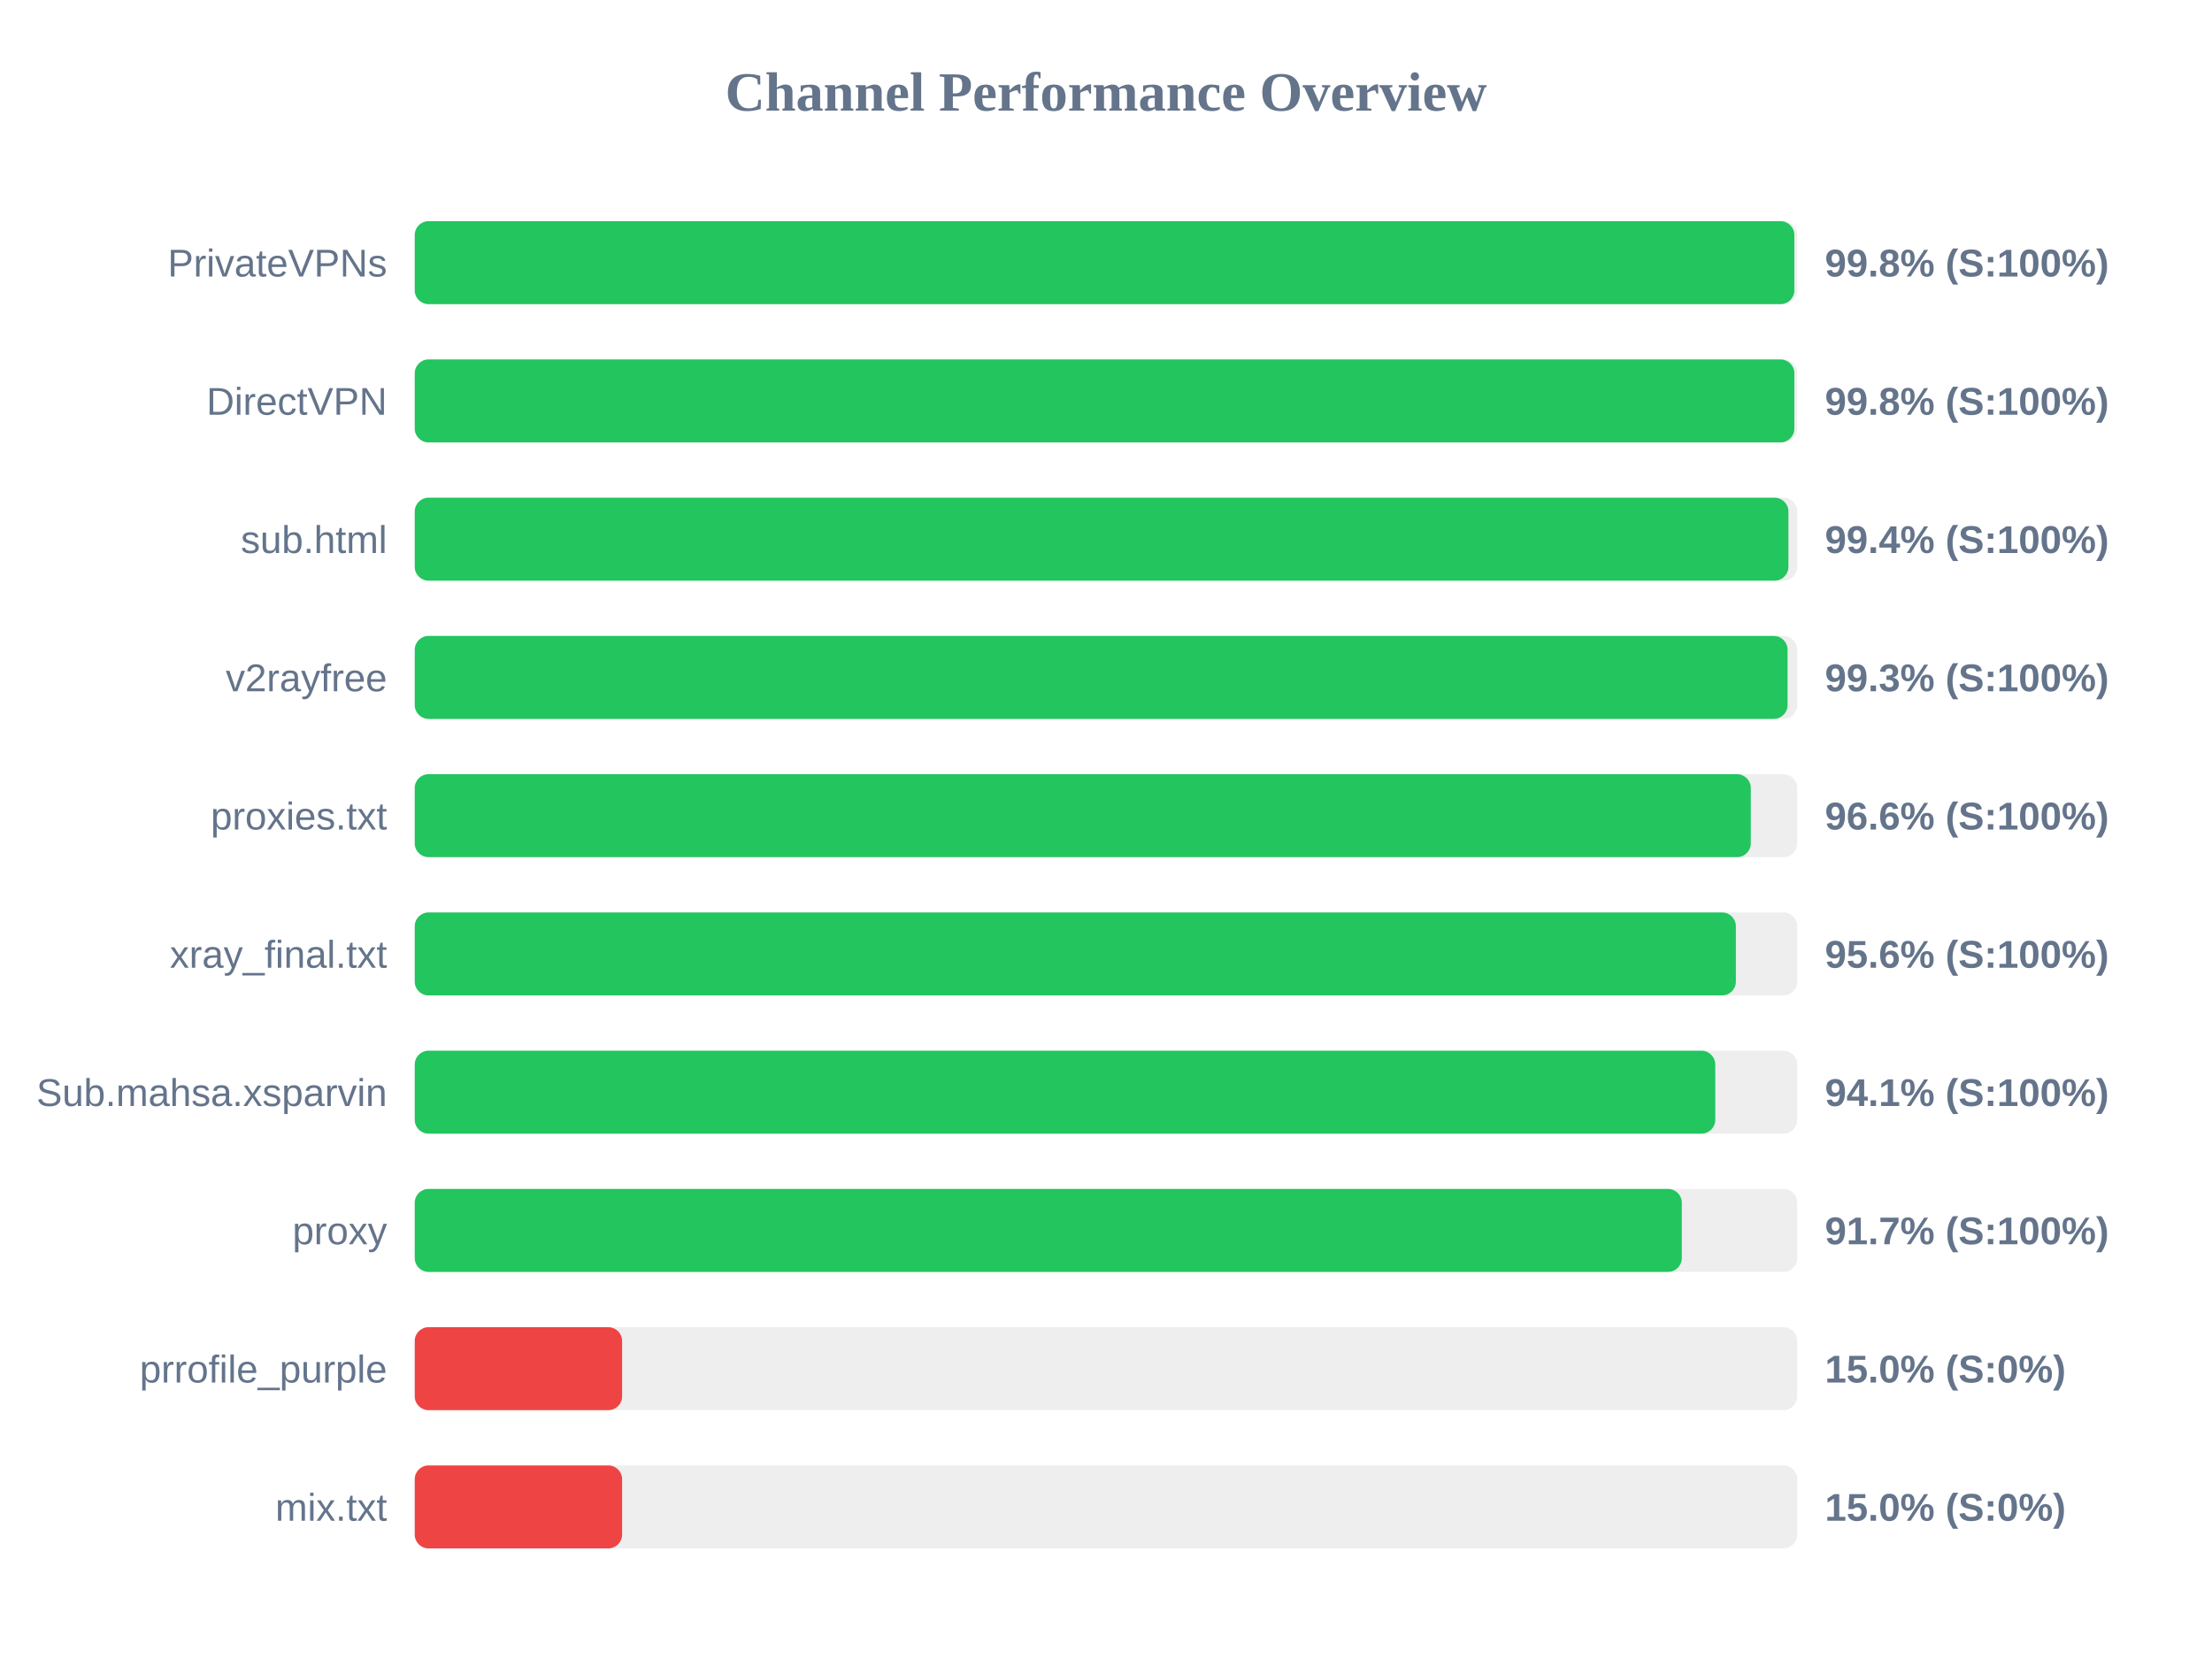
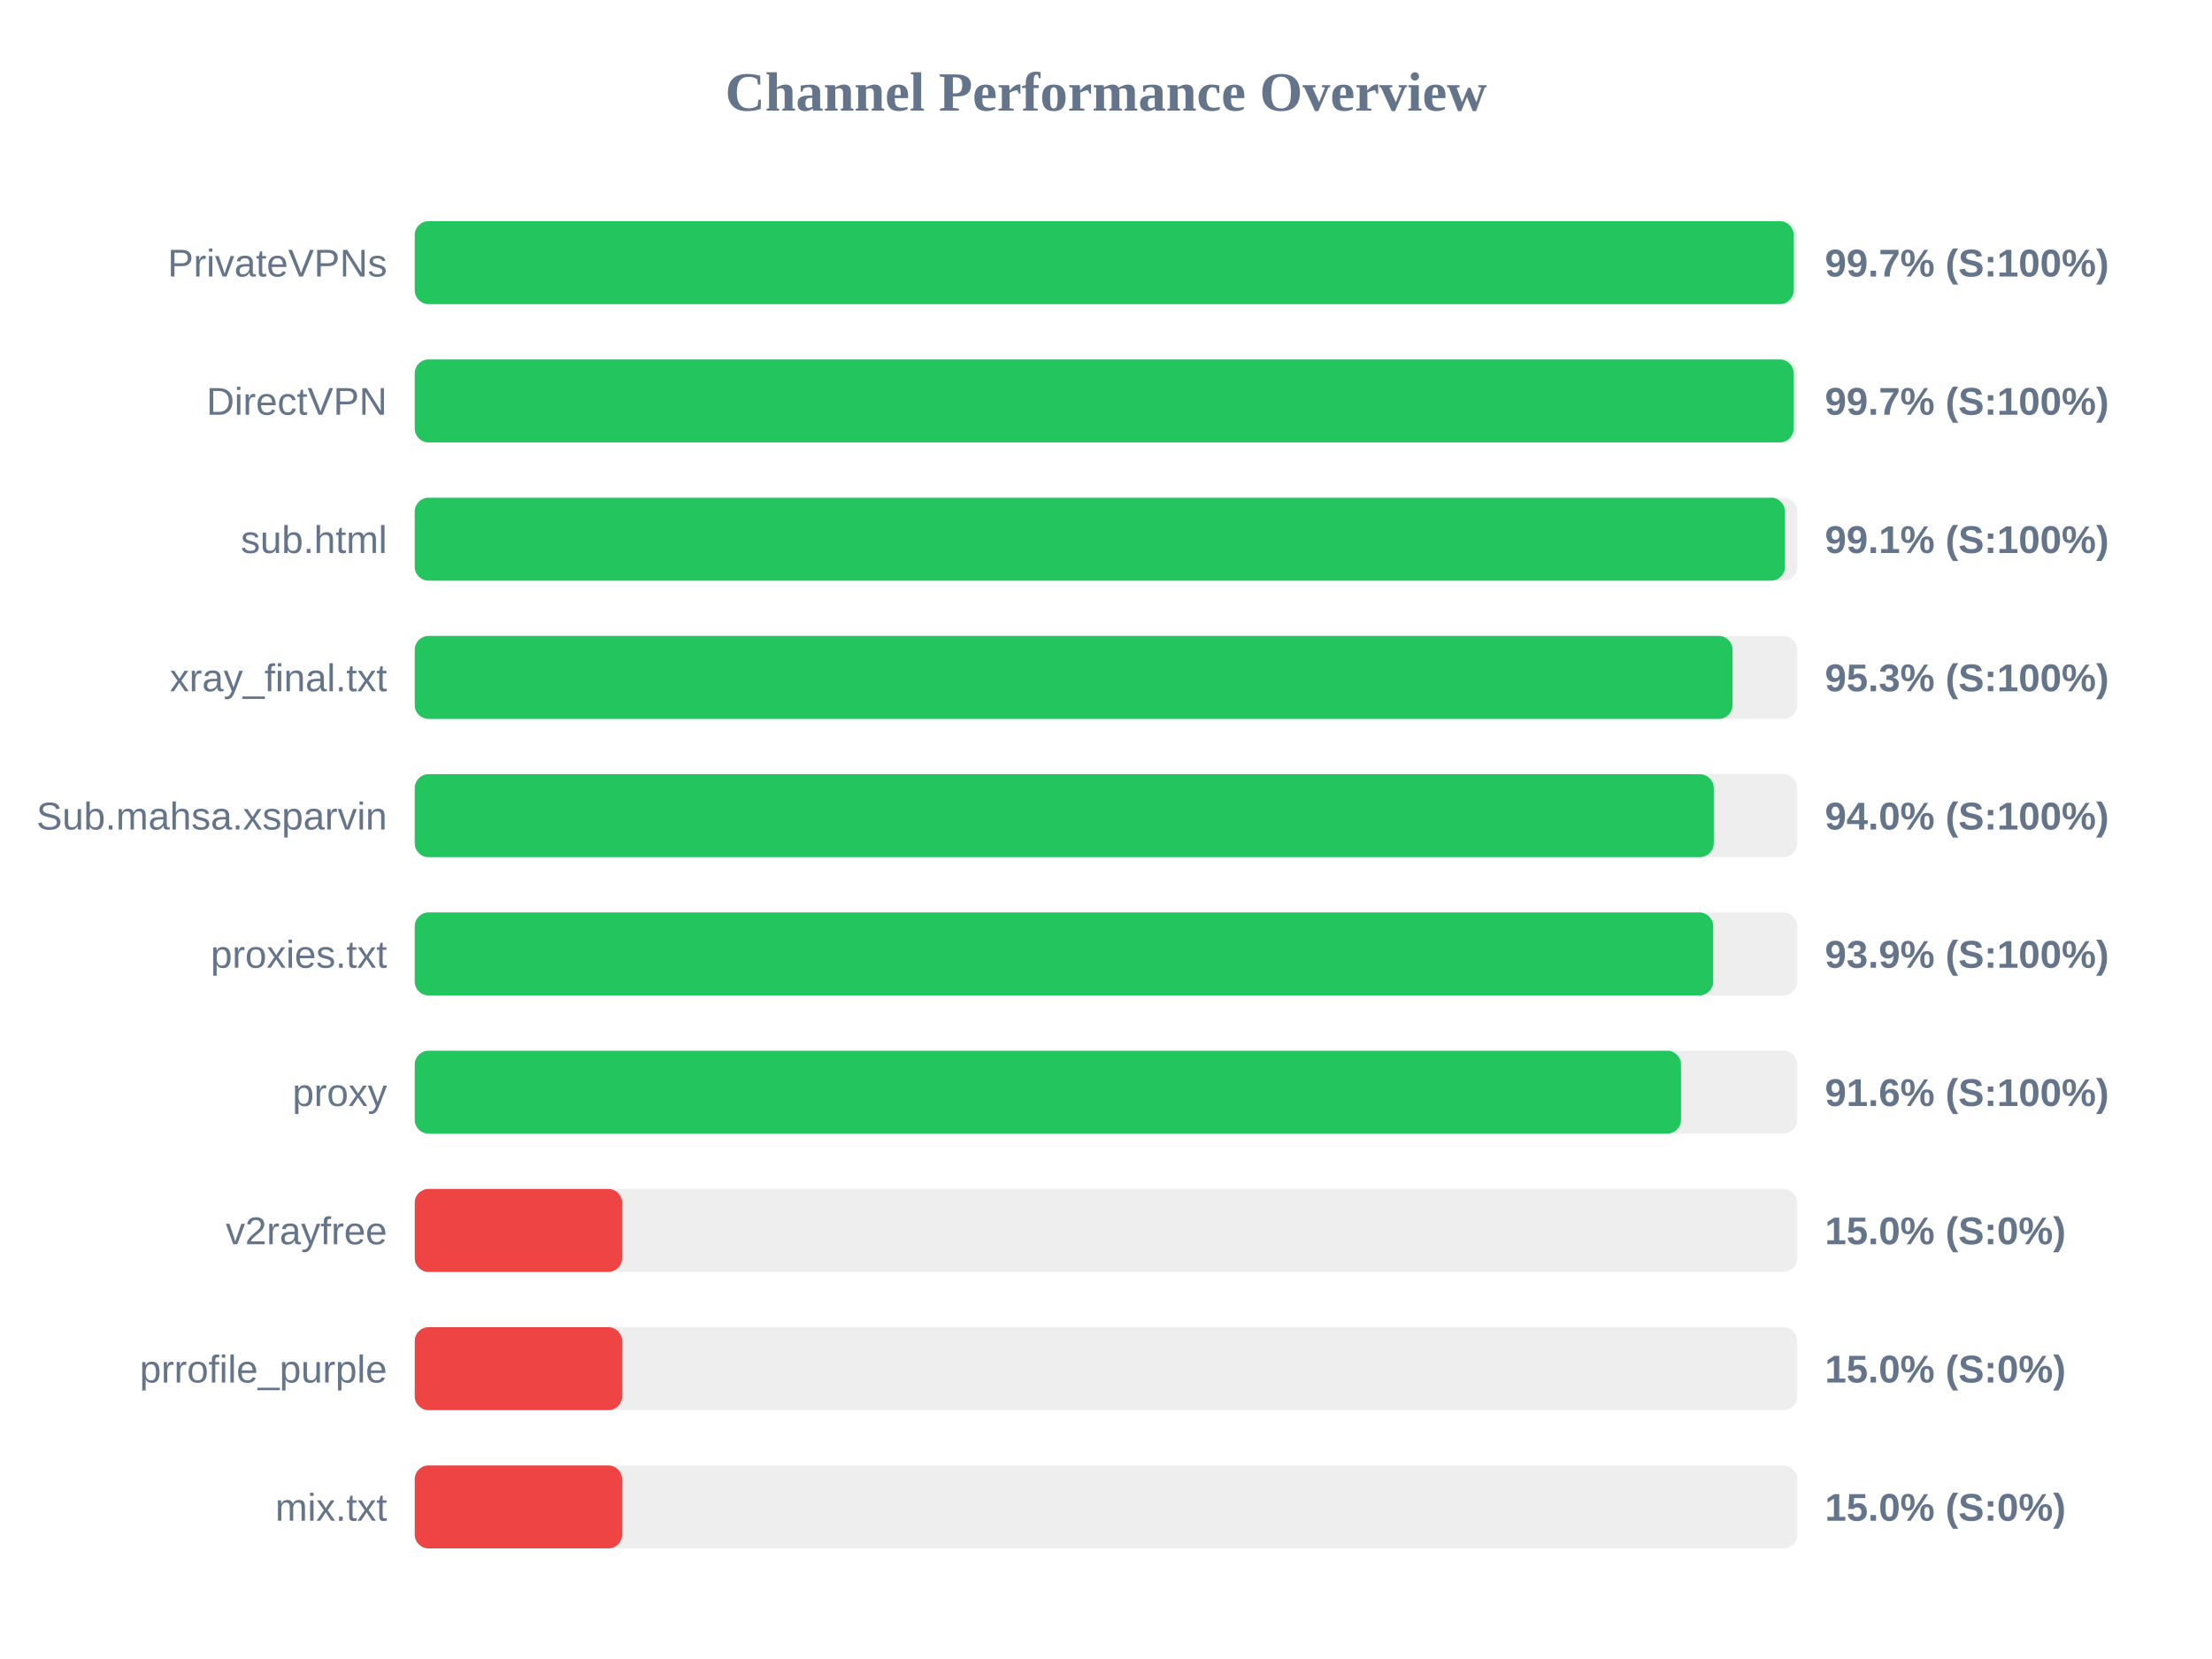
<svg xmlns="http://www.w3.org/2000/svg" width="800" height="600" version="1.1">
  <style>
        .row { font: 14px Arial; fill: #64748b; }
        .score { font: bold 14px Arial; fill: #64748b; }
    </style>
  <text x="400" y="40" text-anchor="middle" font-size="20px" font-weight="bold" fill="#64748b">Channel Performance Overview</text>
  <rect x="150" y="80" width="500" height="30" fill="#eee" rx="5" />
-   <rect x="150" y="80" width="498.95" height="30" fill="#22c55e" rx="5" />
+   <rect x="150" y="80" width="498.7" height="30" fill="#22c55e" rx="5" />
  <text x="140" y="100" text-anchor="end" class="row">PrivateVPNs</text>
-   <text x="660" y="100" text-anchor="start" class="score">99.8% (S:100%)</text>
+   <text x="660" y="100" text-anchor="start" class="score">99.7% (S:100%)</text>
  <rect x="150" y="130" width="500" height="30" fill="#eee" rx="5" />
-   <rect x="150" y="130" width="498.95" height="30" fill="#22c55e" rx="5" />
+   <rect x="150" y="130" width="498.7" height="30" fill="#22c55e" rx="5" />
  <text x="140" y="150" text-anchor="end" class="row">DirectVPN</text>
-   <text x="660" y="150" text-anchor="start" class="score">99.8% (S:100%)</text>
+   <text x="660" y="150" text-anchor="start" class="score">99.7% (S:100%)</text>
  <rect x="150" y="180" width="500" height="30" fill="#eee" rx="5" />
-   <rect x="150" y="180" width="496.8" height="30" fill="#22c55e" rx="5" />
+   <rect x="150" y="180" width="495.55" height="30" fill="#22c55e" rx="5" />
  <text x="140" y="200" text-anchor="end" class="row">sub.html</text>
-   <text x="660" y="200" text-anchor="start" class="score">99.4% (S:100%)</text>
+   <text x="660" y="200" text-anchor="start" class="score">99.1% (S:100%)</text>
  <rect x="150" y="230" width="500" height="30" fill="#eee" rx="5" />
-   <rect x="150" y="230" width="496.5" height="30" fill="#22c55e" rx="5" />
-   <text x="140" y="250" text-anchor="end" class="row">v2rayfree</text>
-   <text x="660" y="250" text-anchor="start" class="score">99.3% (S:100%)</text>
+   <rect x="150" y="230" width="476.6" height="30" fill="#22c55e" rx="5" />
+   <text x="140" y="250" text-anchor="end" class="row">xray_final.txt</text>
+   <text x="660" y="250" text-anchor="start" class="score">95.3% (S:100%)</text>
  <rect x="150" y="280" width="500" height="30" fill="#eee" rx="5" />
-   <rect x="150" y="280" width="483.2" height="30" fill="#22c55e" rx="5" />
-   <text x="140" y="300" text-anchor="end" class="row">proxies.txt</text>
-   <text x="660" y="300" text-anchor="start" class="score">96.6% (S:100%)</text>
+   <rect x="150" y="280" width="469.8" height="30" fill="#22c55e" rx="5" />
+   <text x="140" y="300" text-anchor="end" class="row">Sub.mahsa.xsparvin</text>
+   <text x="660" y="300" text-anchor="start" class="score">94.0% (S:100%)</text>
  <rect x="150" y="330" width="500" height="30" fill="#eee" rx="5" />
-   <rect x="150" y="330" width="477.8" height="30" fill="#22c55e" rx="5" />
-   <text x="140" y="350" text-anchor="end" class="row">xray_final.txt</text>
-   <text x="660" y="350" text-anchor="start" class="score">95.6% (S:100%)</text>
+   <rect x="150" y="330" width="469.6" height="30" fill="#22c55e" rx="5" />
+   <text x="140" y="350" text-anchor="end" class="row">proxies.txt</text>
+   <text x="660" y="350" text-anchor="start" class="score">93.9% (S:100%)</text>
  <rect x="150" y="380" width="500" height="30" fill="#eee" rx="5" />
-   <rect x="150" y="380" width="470.35" height="30" fill="#22c55e" rx="5" />
-   <text x="140" y="400" text-anchor="end" class="row">Sub.mahsa.xsparvin</text>
-   <text x="660" y="400" text-anchor="start" class="score">94.1% (S:100%)</text>
+   <rect x="150" y="380" width="457.95" height="30" fill="#22c55e" rx="5" />
+   <text x="140" y="400" text-anchor="end" class="row">proxy</text>
+   <text x="660" y="400" text-anchor="start" class="score">91.6% (S:100%)</text>
  <rect x="150" y="430" width="500" height="30" fill="#eee" rx="5" />
-   <rect x="150" y="430" width="458.25" height="30" fill="#22c55e" rx="5" />
-   <text x="140" y="450" text-anchor="end" class="row">proxy</text>
-   <text x="660" y="450" text-anchor="start" class="score">91.7% (S:100%)</text>
+   <rect x="150" y="430" width="75.0" height="30" fill="#ef4444" rx="5" />
+   <text x="140" y="450" text-anchor="end" class="row">v2rayfree</text>
+   <text x="660" y="450" text-anchor="start" class="score">15.0% (S:0%)</text>
  <rect x="150" y="480" width="500" height="30" fill="#eee" rx="5" />
  <rect x="150" y="480" width="75.0" height="30" fill="#ef4444" rx="5" />
  <text x="140" y="500" text-anchor="end" class="row">prrofile_purple</text>
  <text x="660" y="500" text-anchor="start" class="score">15.0% (S:0%)</text>
  <rect x="150" y="530" width="500" height="30" fill="#eee" rx="5" />
  <rect x="150" y="530" width="75.0" height="30" fill="#ef4444" rx="5" />
  <text x="140" y="550" text-anchor="end" class="row">mix.txt</text>
  <text x="660" y="550" text-anchor="start" class="score">15.0% (S:0%)</text>
</svg>
